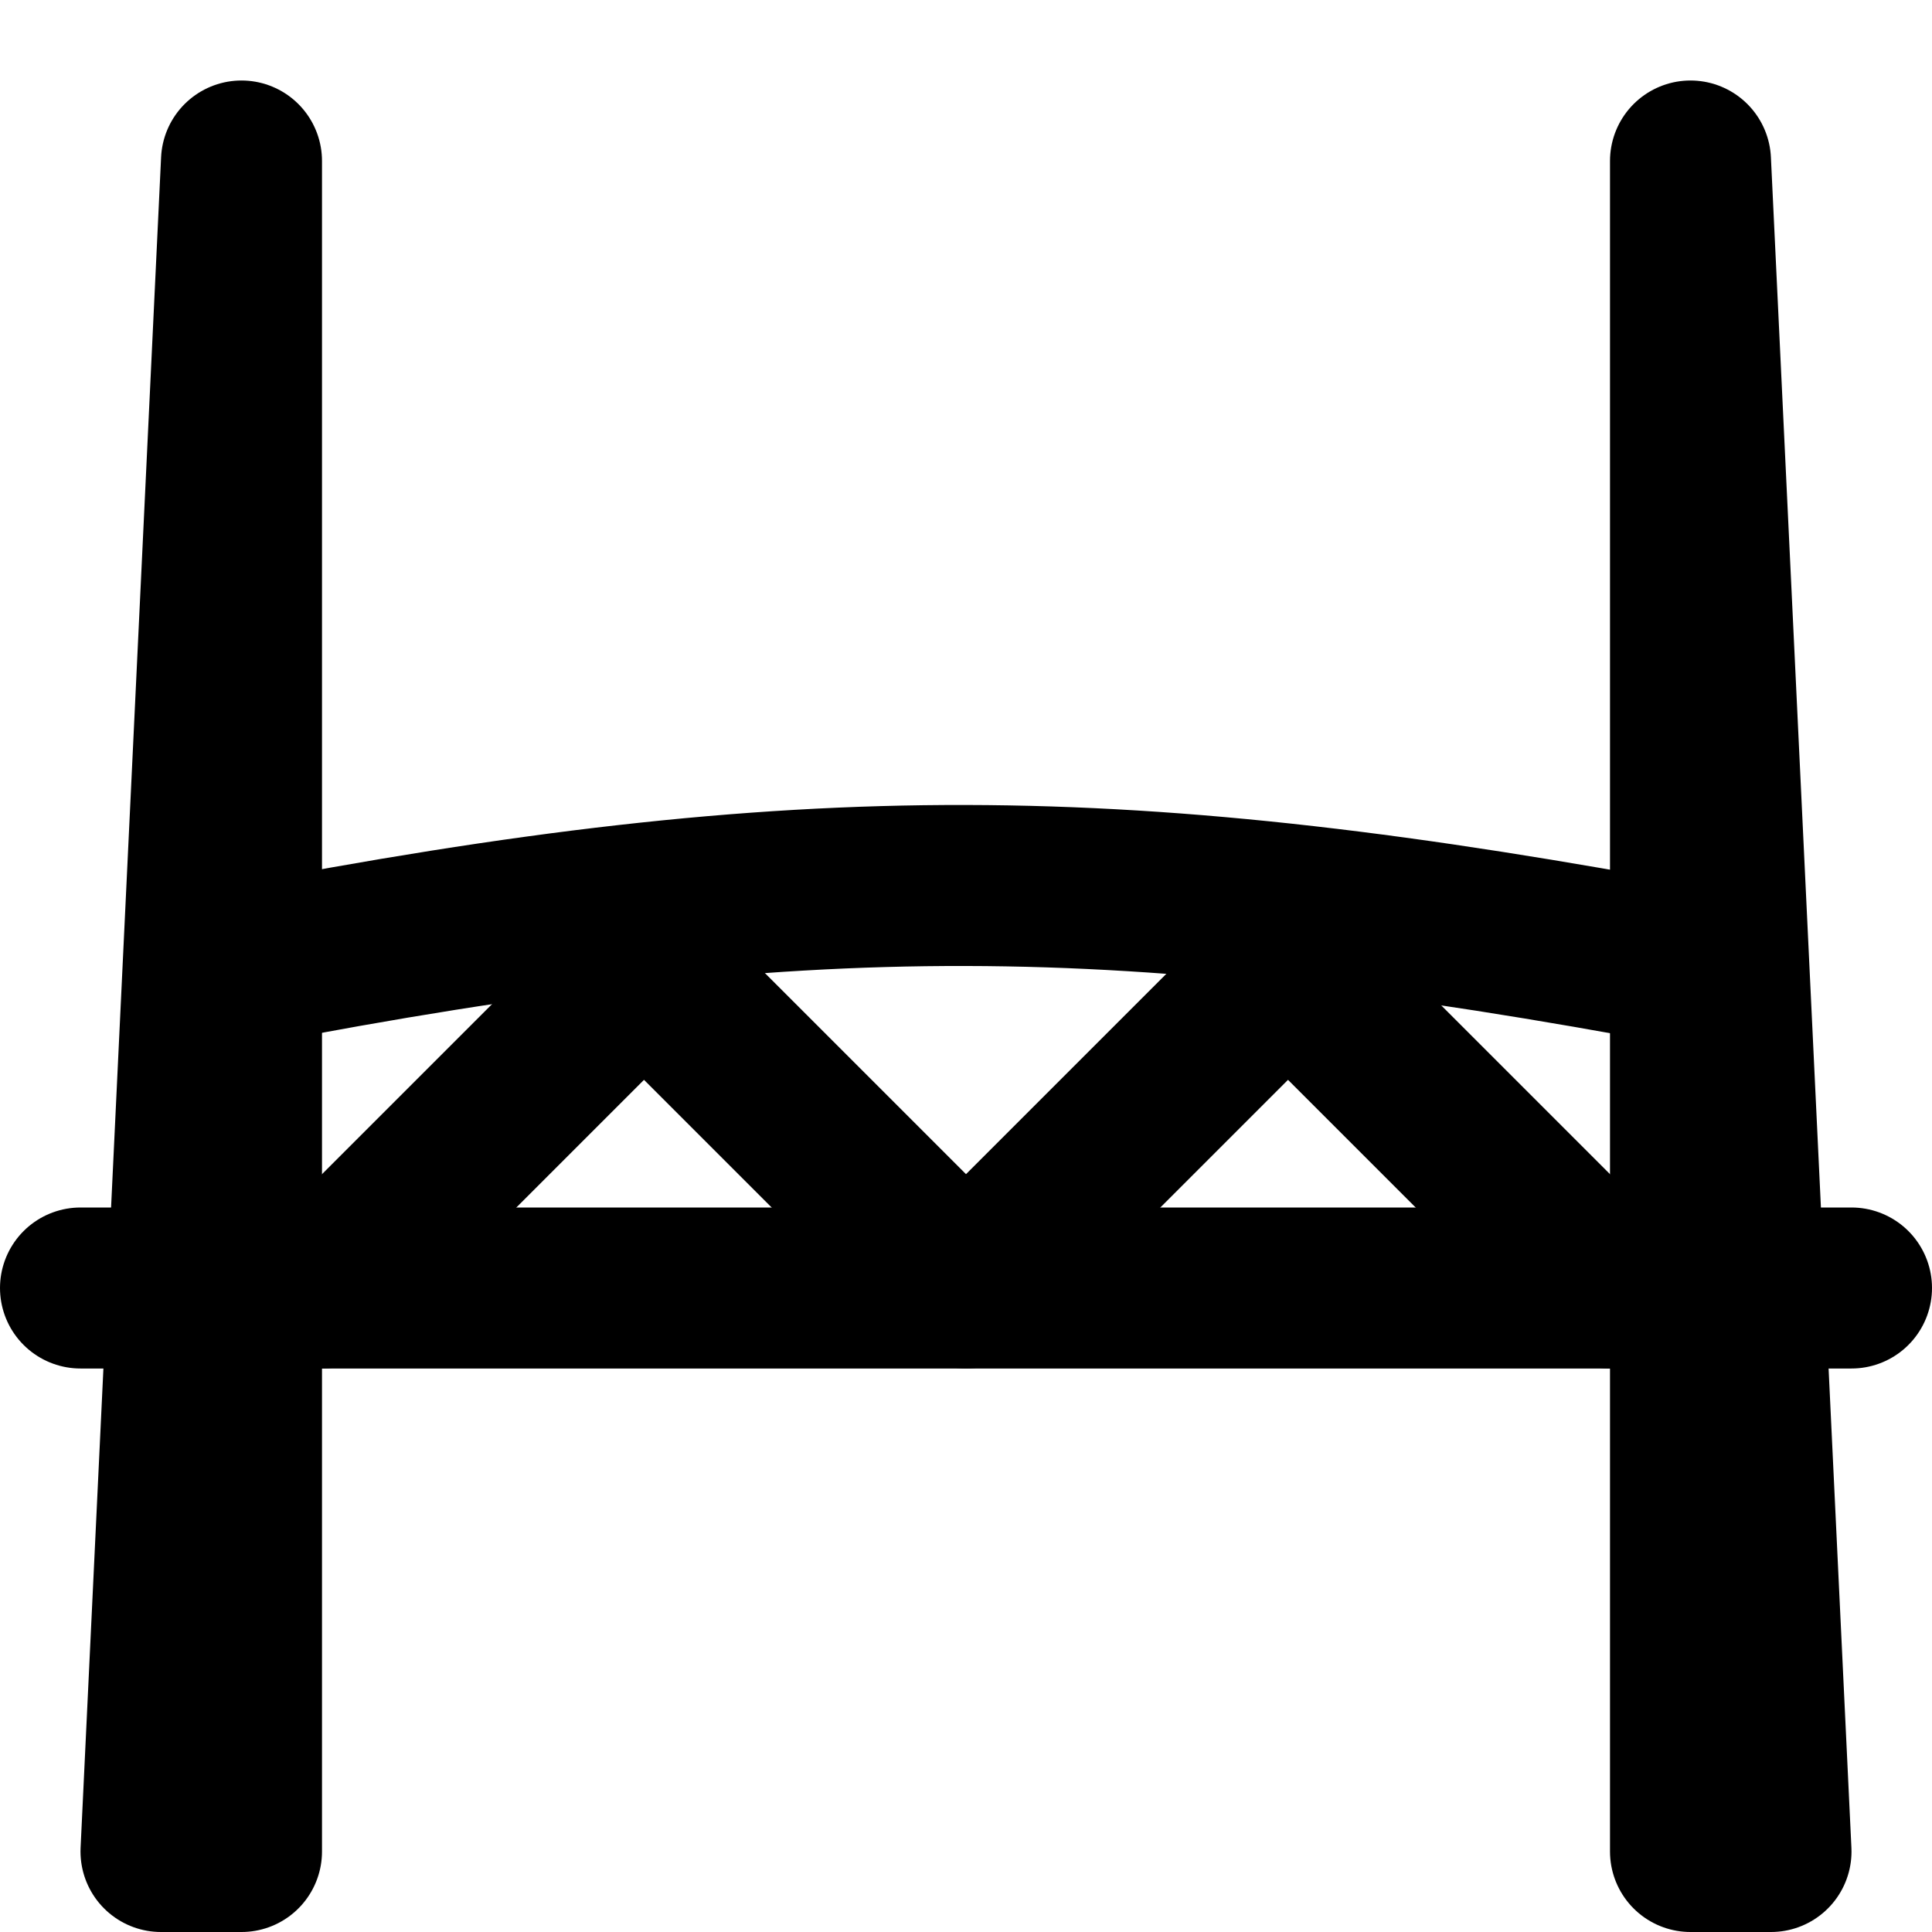
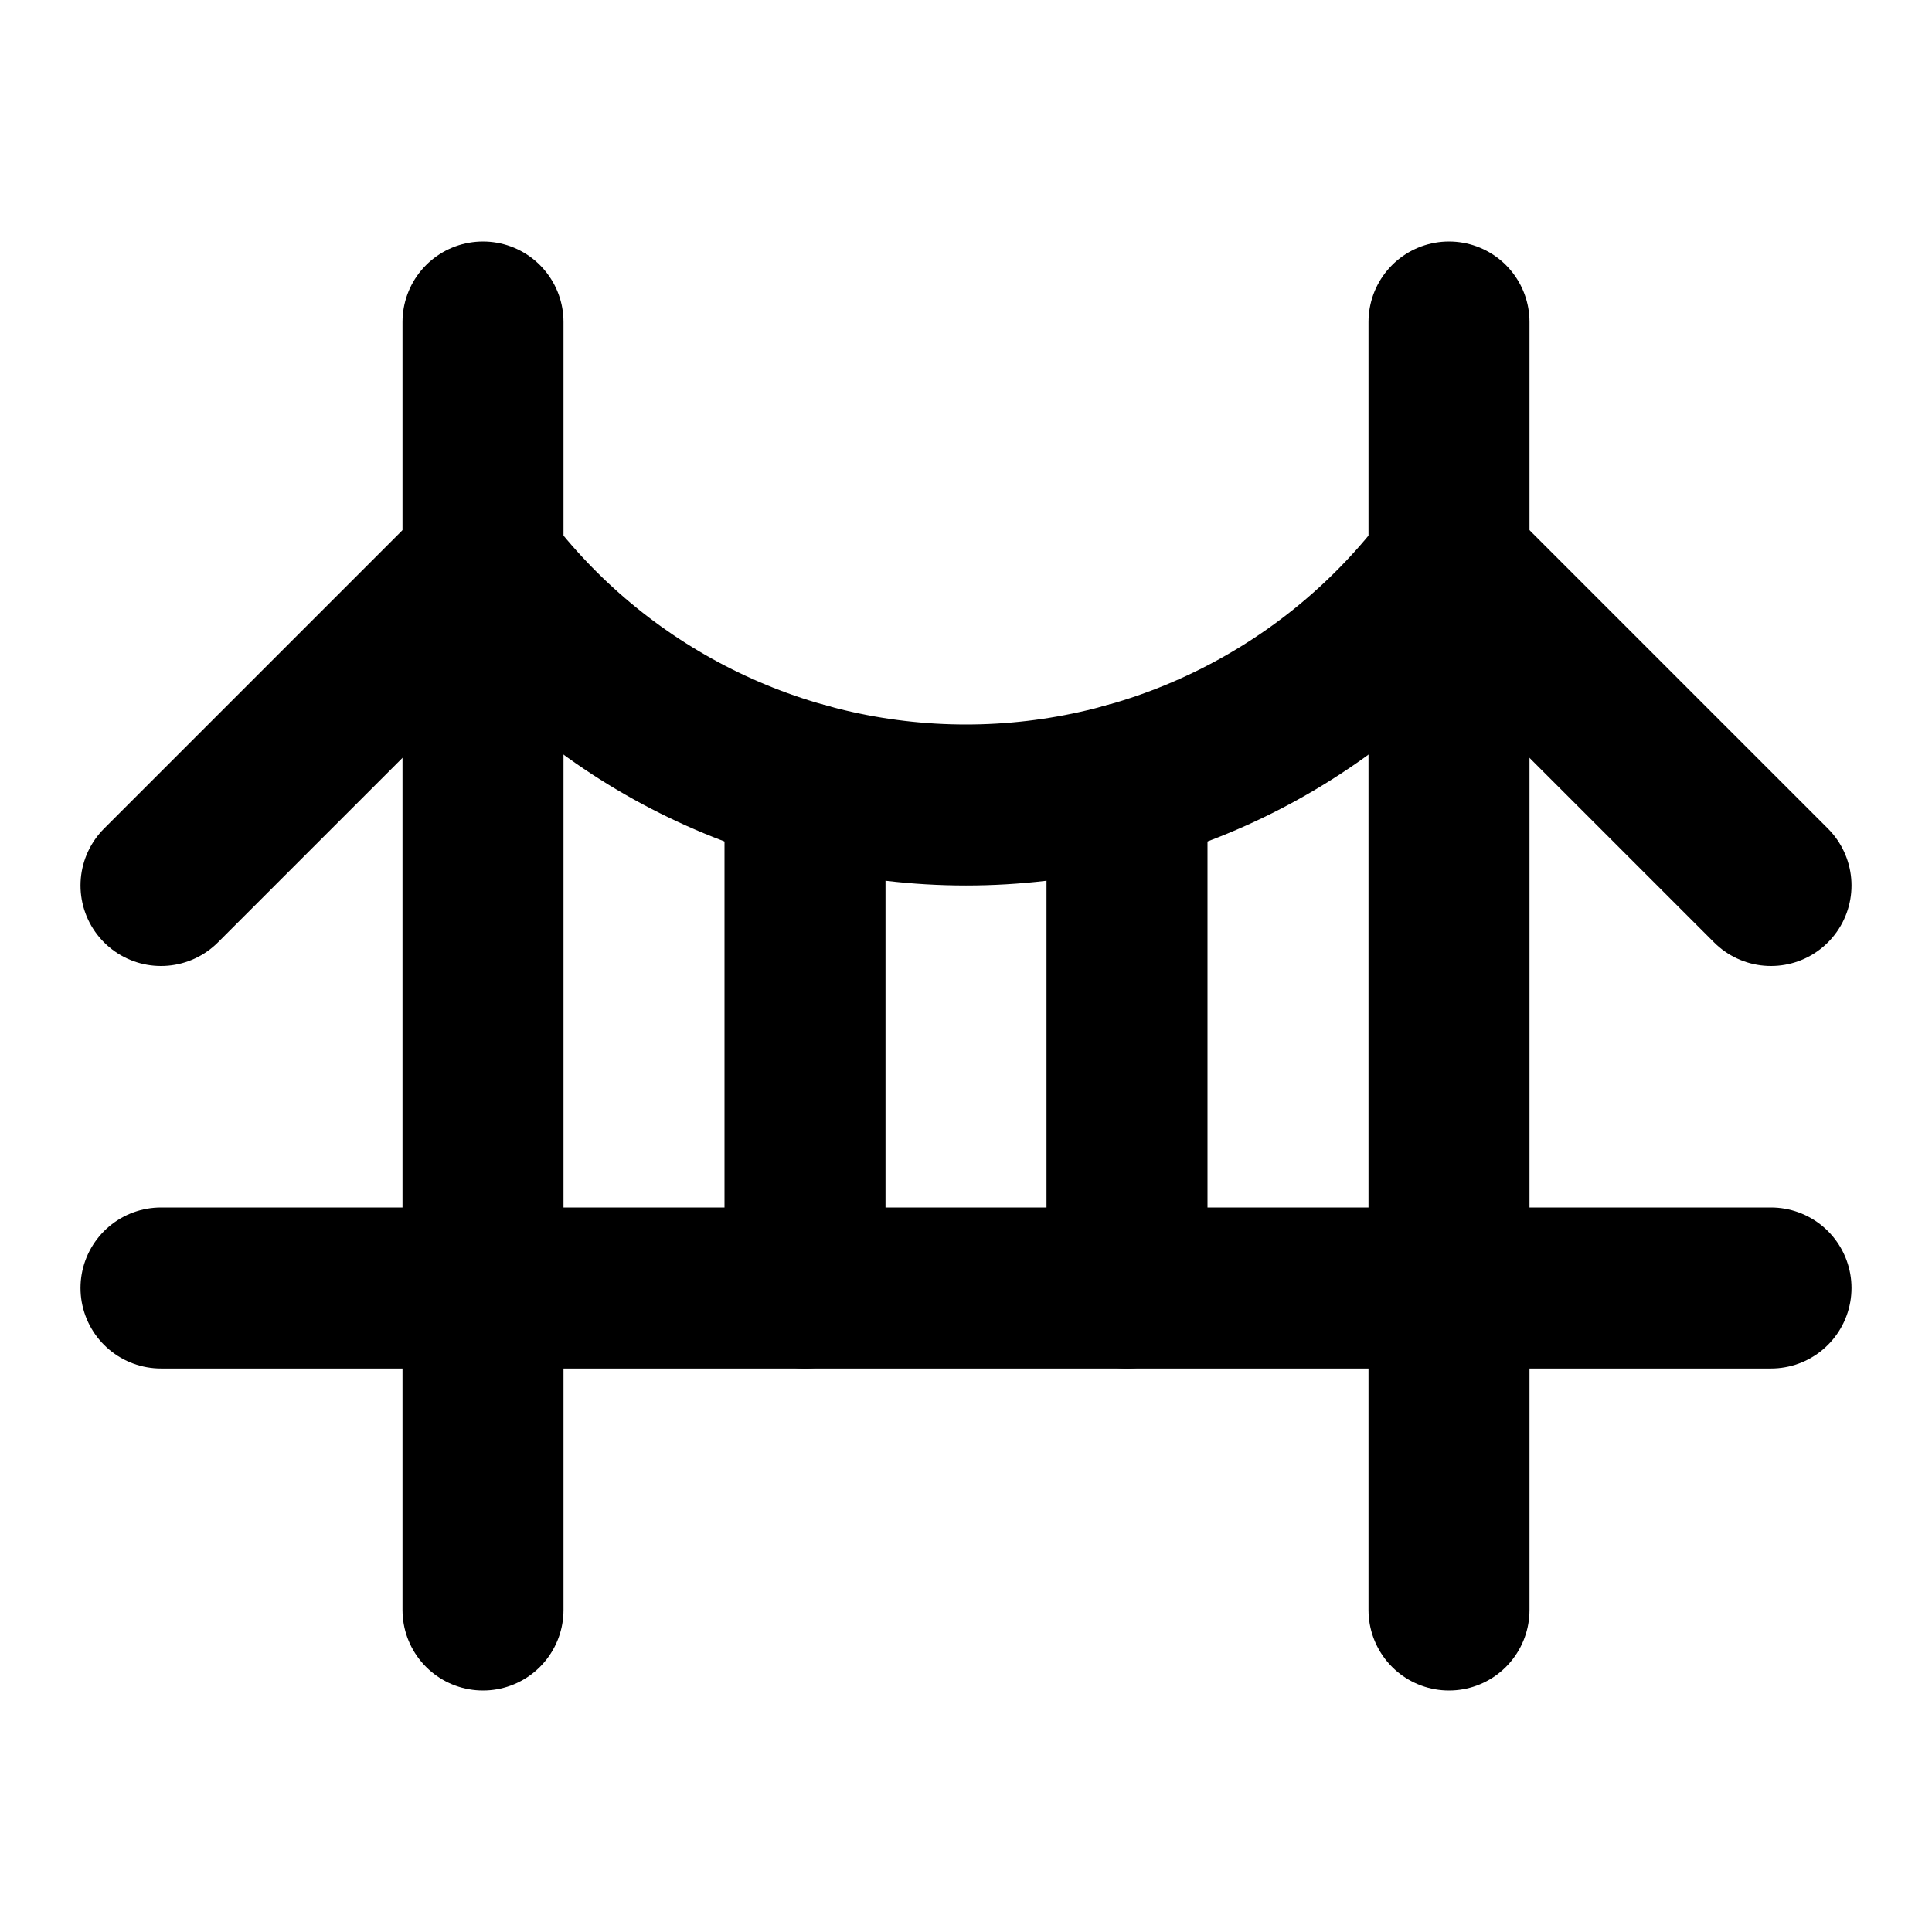
<svg xmlns="http://www.w3.org/2000/svg" width="24" height="24" viewBox="0 0 24 24" fill="none" stroke="currentColor" stroke-width="2" stroke-linecap="round" stroke-linejoin="round">
-   <path d="M1 16h22" />
-   <path d="M21 23V2l1 21z" />
-   <path d="M3 12c7.03-1.357 10.97-1.31 18 0" />
-   <path d="M3 2 2 23h1z" />
-   <path d="m4 16 4-4 4 4 4-4 4 4" />
+   <path d="M10 9.728V16" />
+   <path d="M14 9.728V16" />
+   <path d="M18 20V4" />
+   <path d="m22 11-4-4A7.5 7.5 0 0 1 6 7l-4 4" />
+   <path d="M22 16H2" />
+   <path d="M6 20V4" />
</svg>
